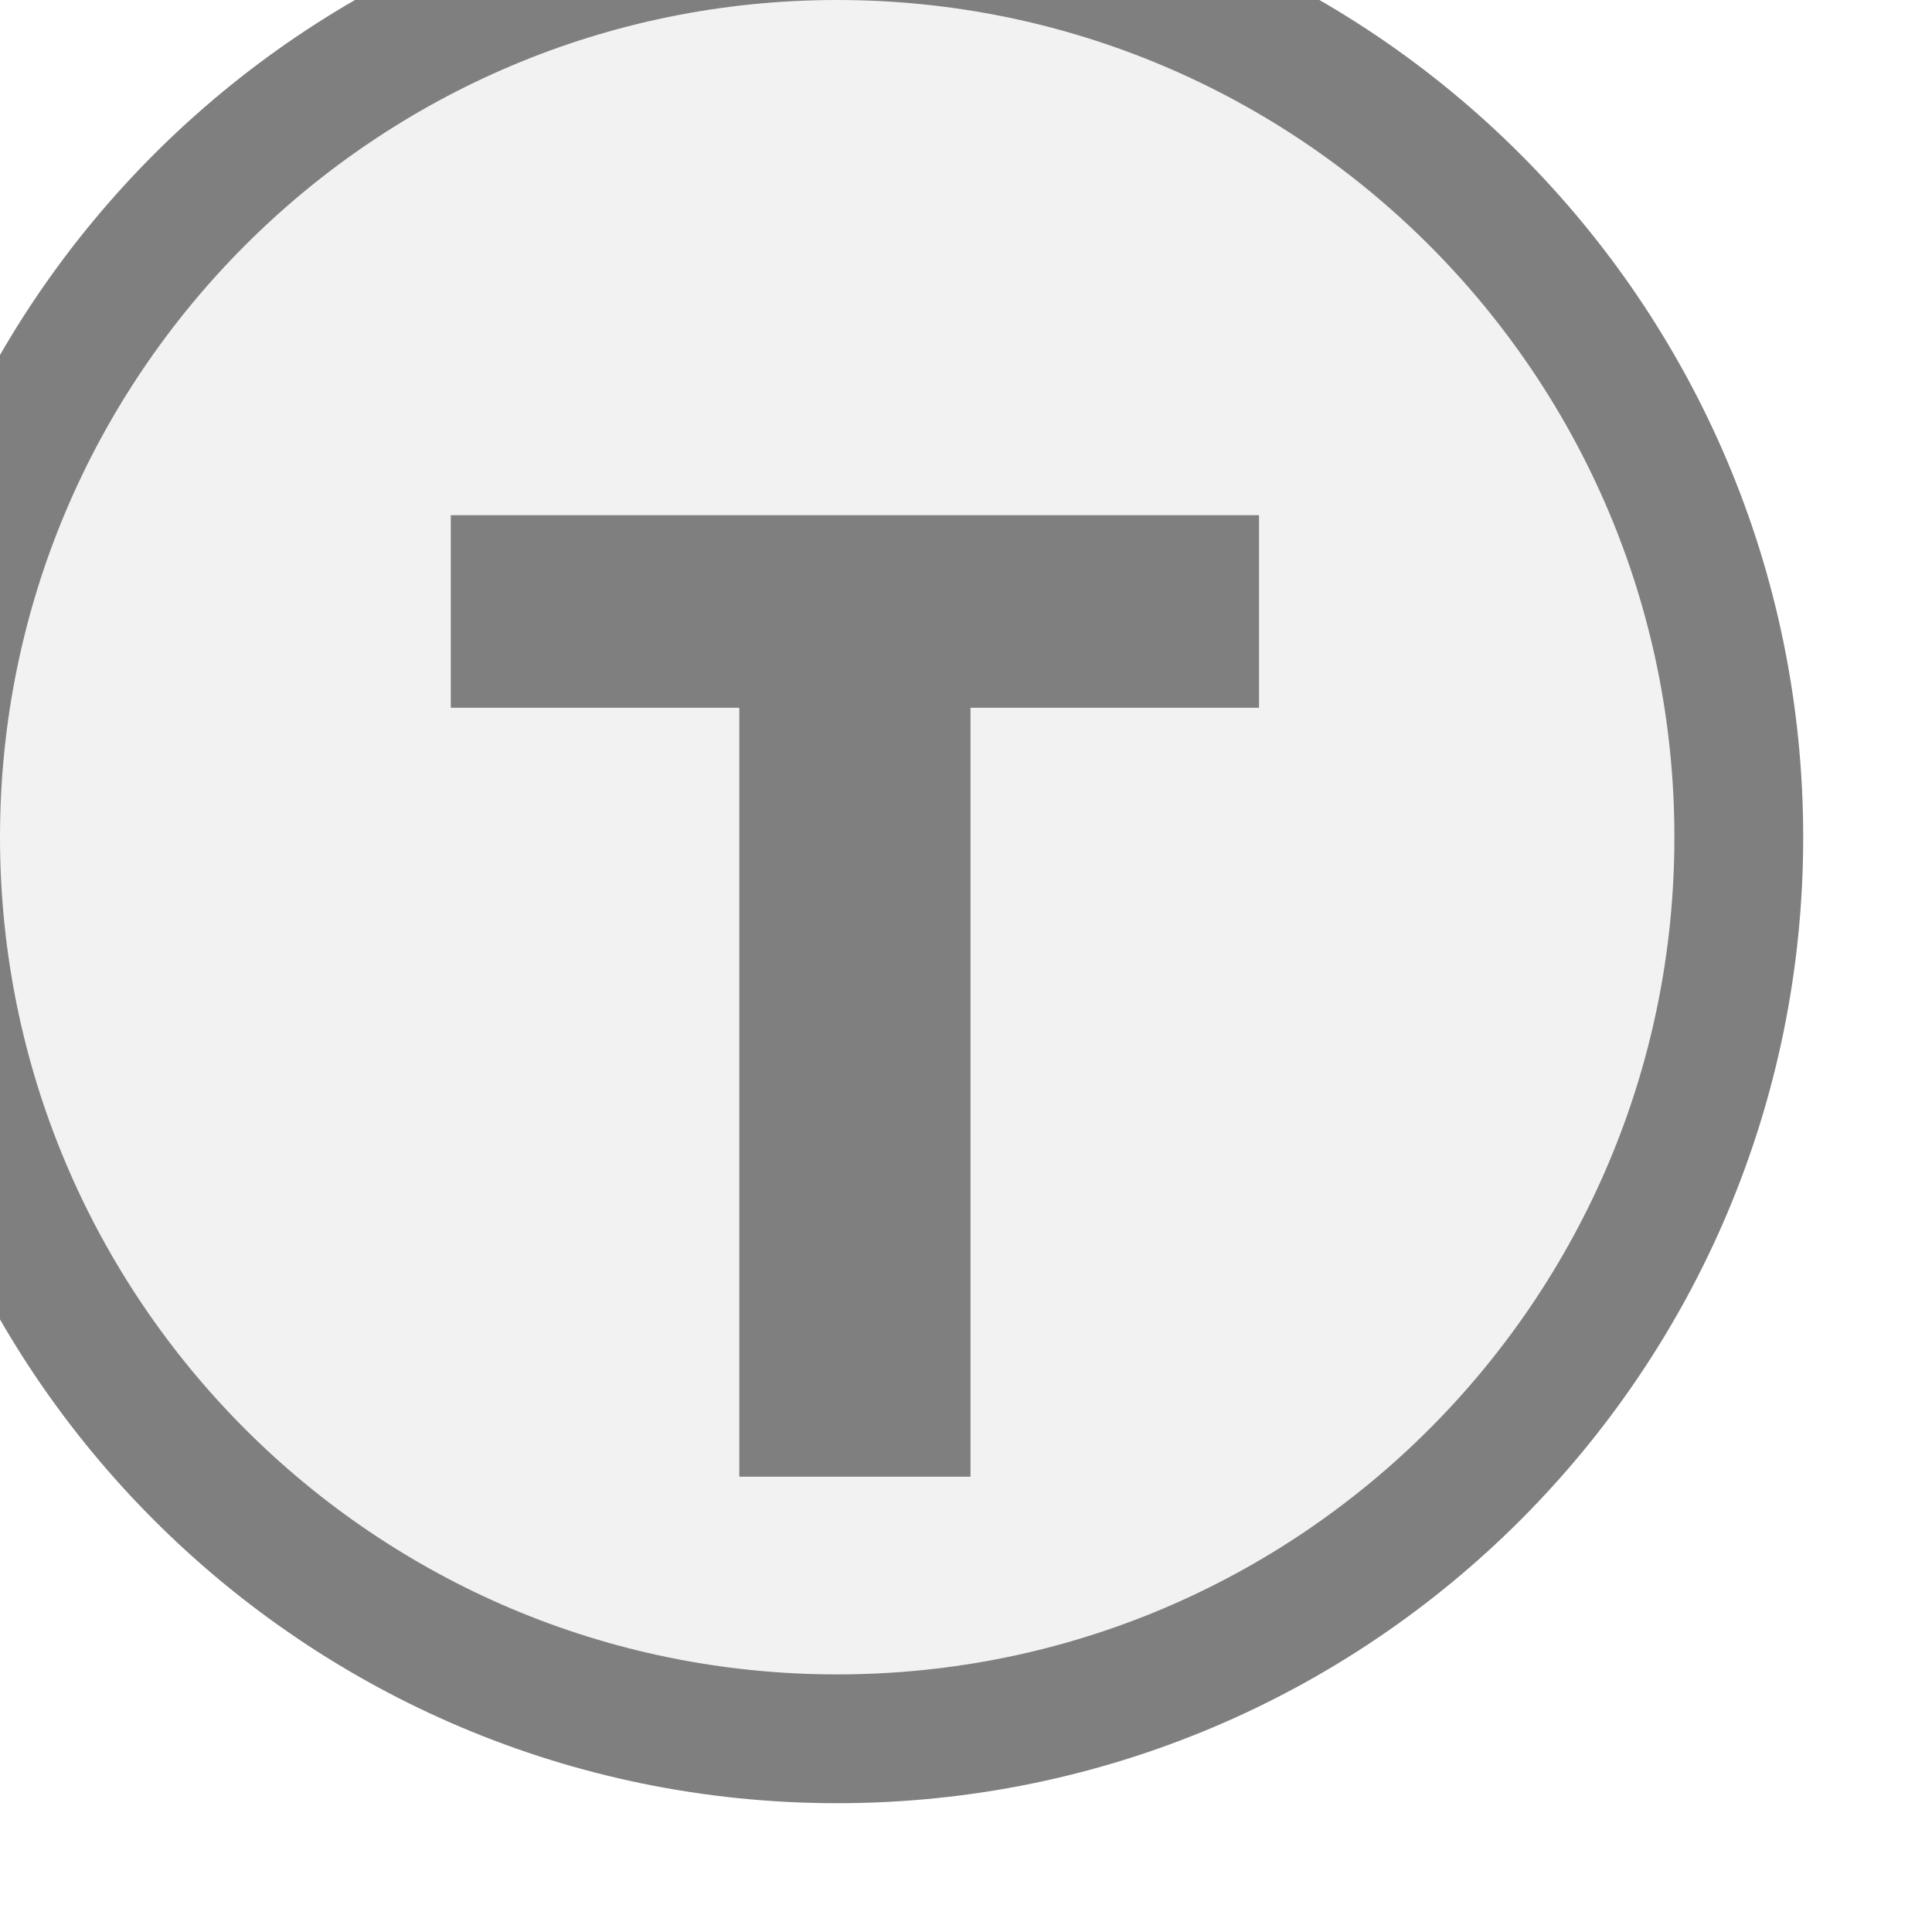
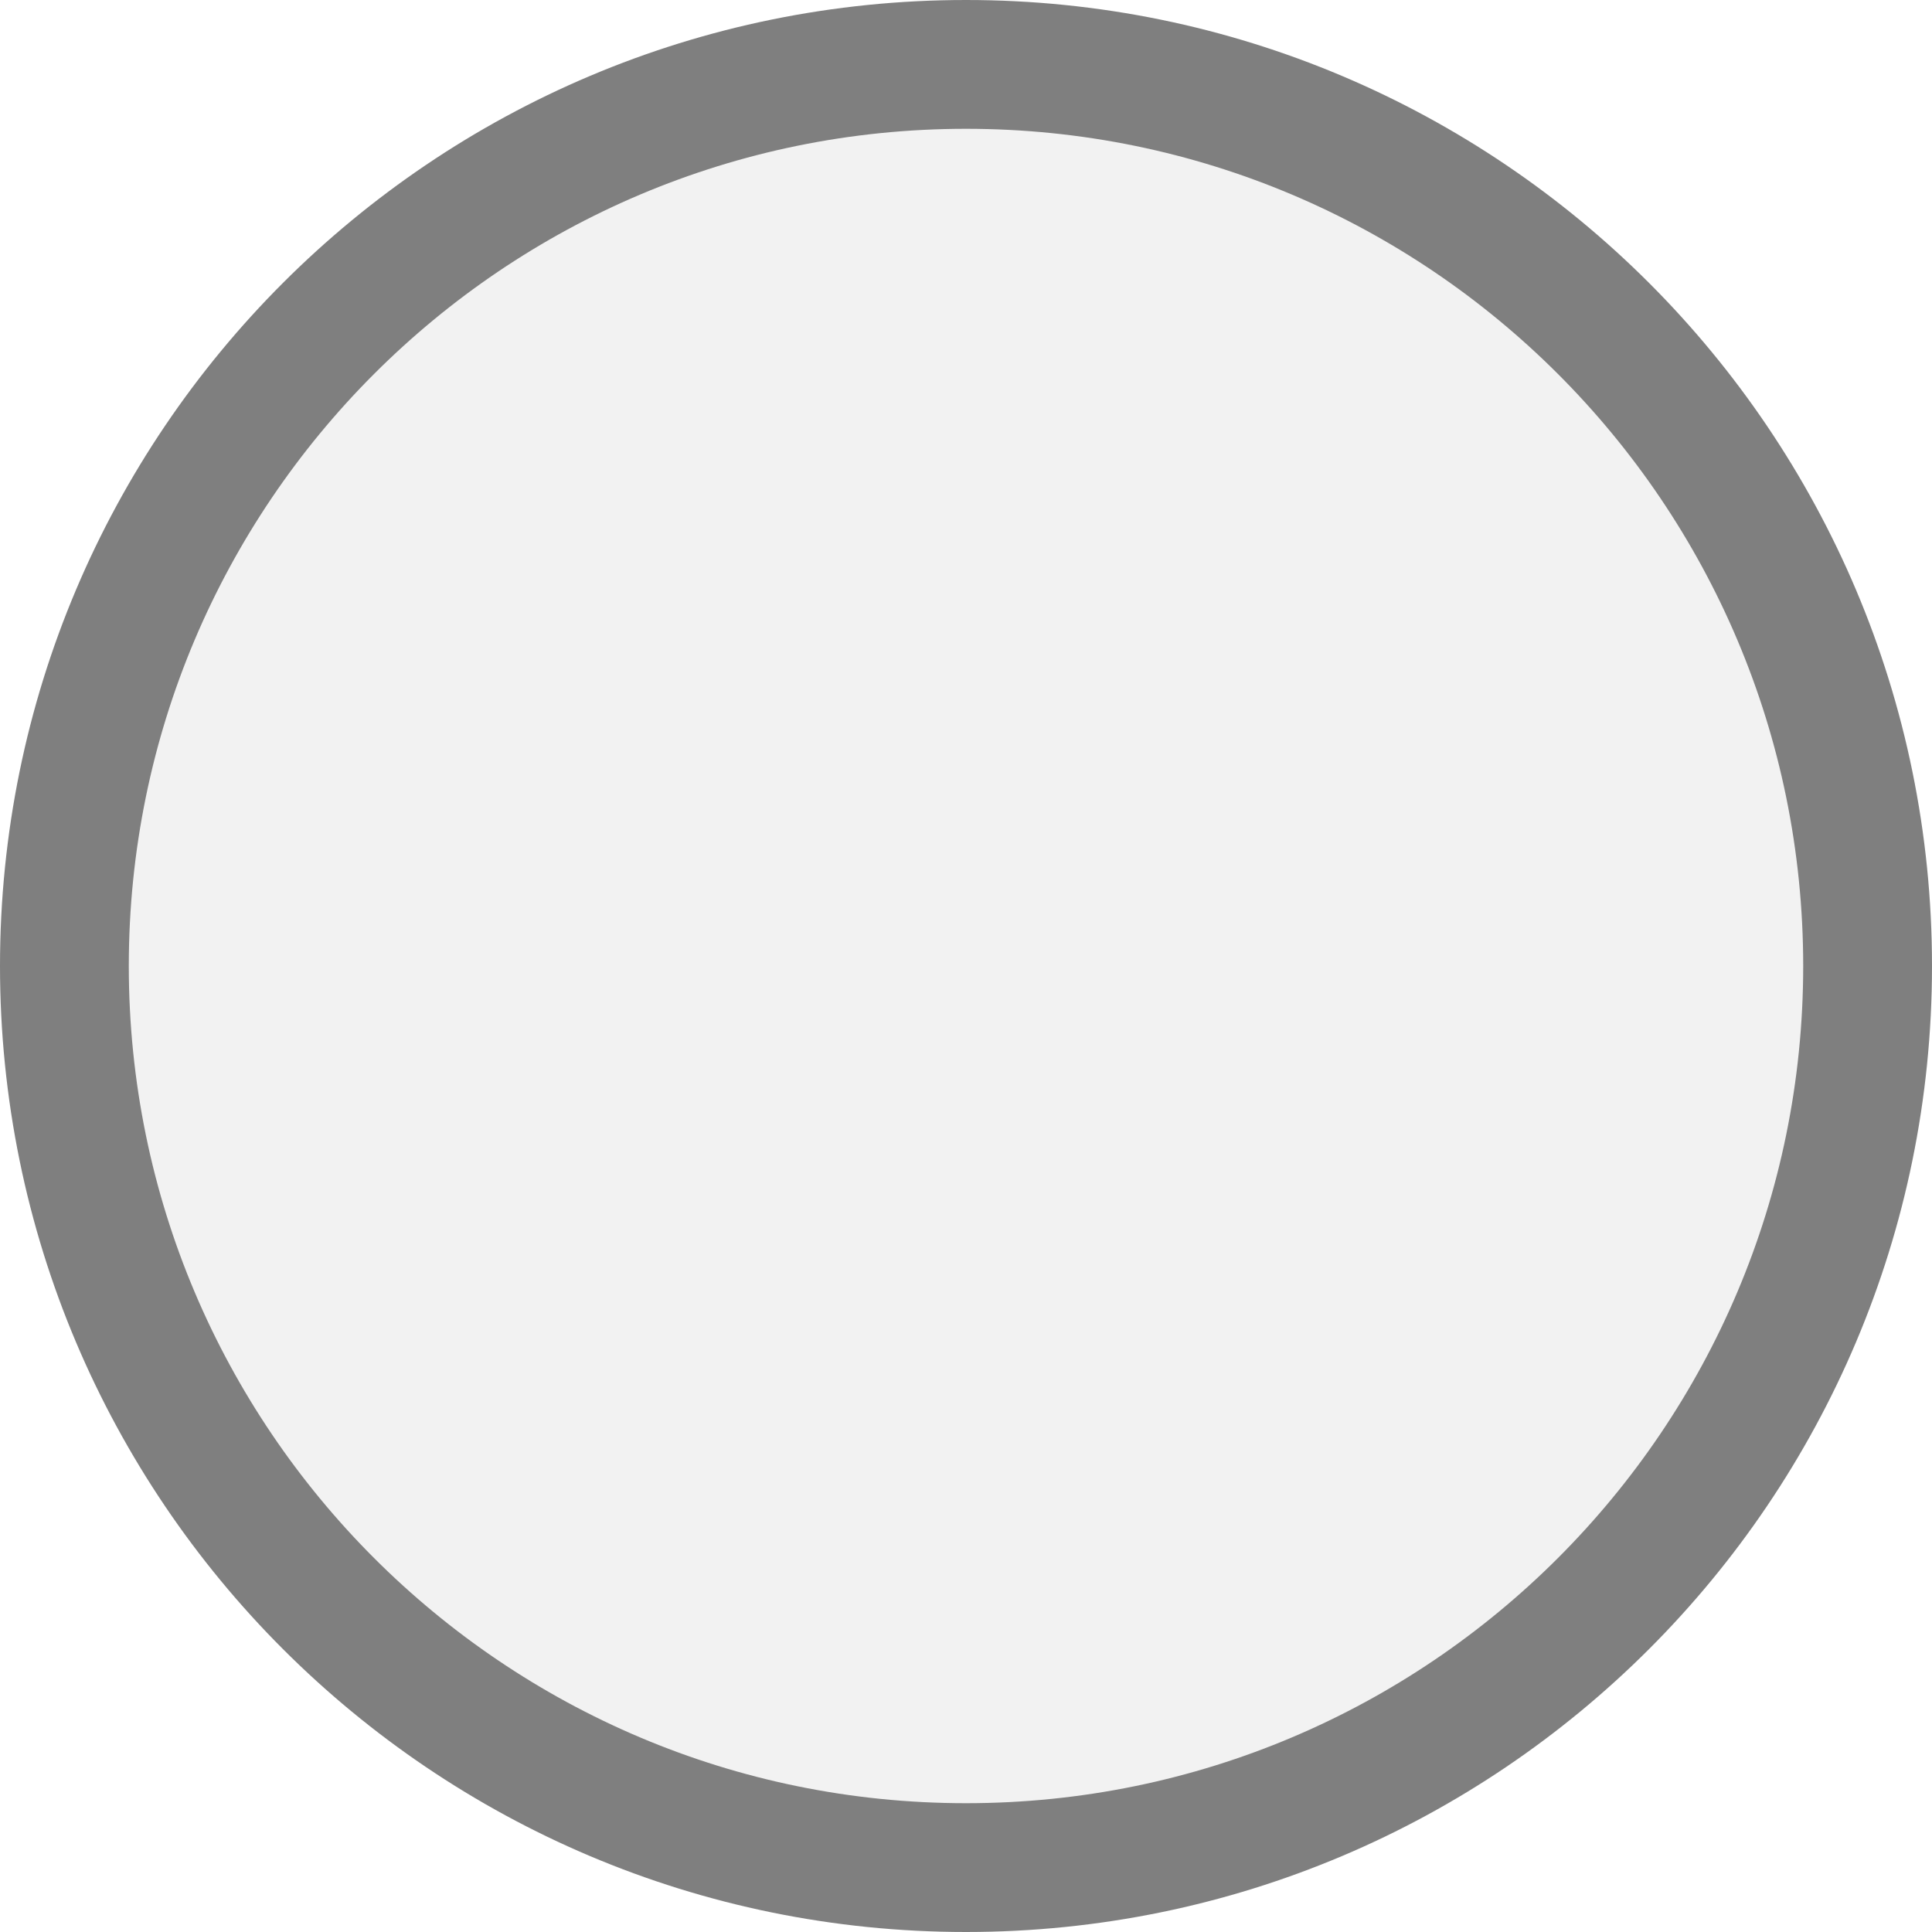
<svg xmlns="http://www.w3.org/2000/svg" width="15px" height="15px" viewBox="0 0 15 15">
-   <circle cx="6.5" cy="6.5" r="7" fill="#f2f2f2" stroke="#7f7f7f" stroke-width="1" />
-   <path d="M829 0V1194H381V1493H1636V1194H1188V0H829Z" fill="#7f7f7f" transform="translate(3.5,4) scale(0.005,-0.005) translate(-381,-1493)" />
+   <circle cx="7.5" cy="7.5" r="7" fill="#f2f2f2" stroke="#7f7f7f" stroke-width="1" />
</svg>
